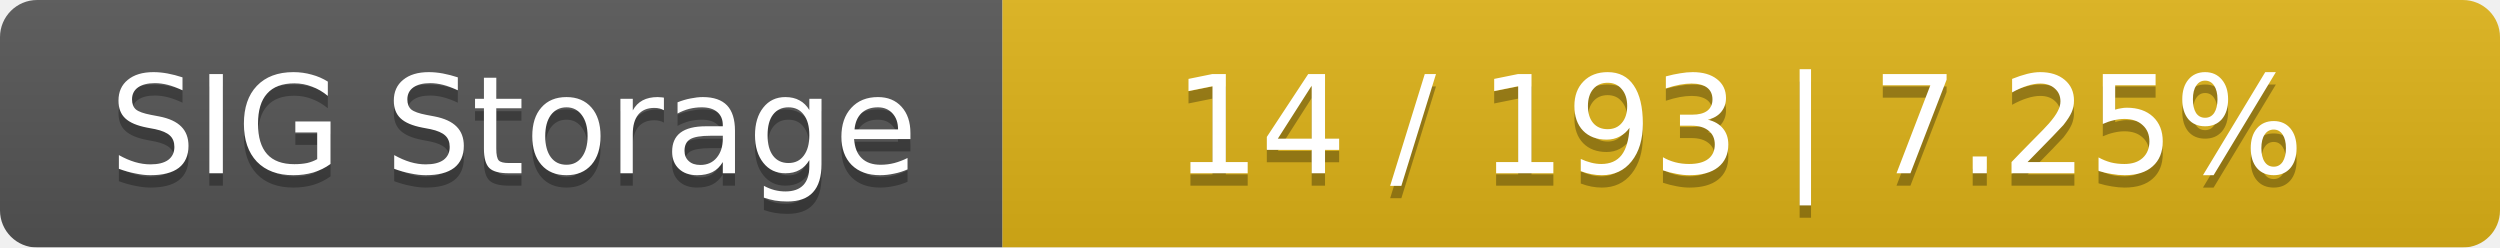
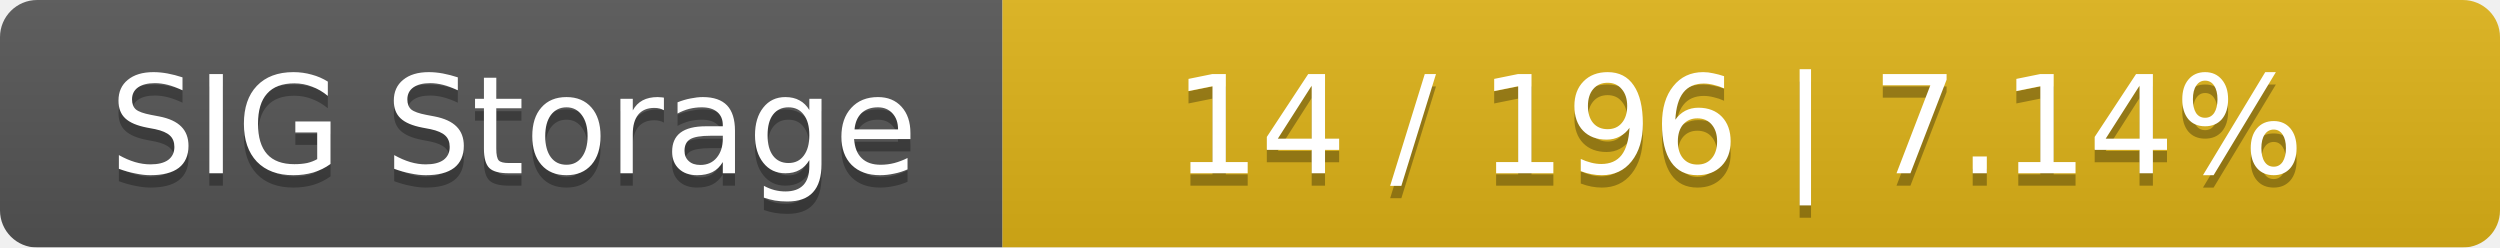
<svg xmlns="http://www.w3.org/2000/svg" width="202" height="20">
  <linearGradient id="smooth" x2="0" y2="100%">
    <stop offset="0" stop-color="#bbb" stop-opacity=".1" />
    <stop offset="1" stop-opacity=".1" />
  </linearGradient>
  <mask id="round">
    <rect width="202" height="20" rx="3" fill="#fff" />
  </mask>
  <g mask="url(#round)">
    <rect width="81" height="20" fill="#555" />
    <rect x="81" width="121" height="20" fill="#dfb317" />
    <rect width="202" height="20" fill="url(#smooth)" />
  </g>
  <g fill="#fff" text-anchor="middle" font-family="DejaVu Sans,Verdana,Geneva,sans-serif" font-size="11">
    <text x="41.5" y="15" fill="#010101" fill-opacity=".3">SIG Storage</text>
    <text x="41.5" y="14">SIG Storage</text>
-     <text x="140.5" y="15" fill="#010101" fill-opacity=".3">14 / 193    |    7.25%</text>
-     <text x="140.5" y="14">14 / 193    |    7.25%</text>
+     <text x="140.5" y="15" fill="#010101" fill-opacity=".3">14 / 196    |    7.14%</text>
+     <text x="140.5" y="14">14 / 196    |    7.14%</text>
  </g>
</svg>
